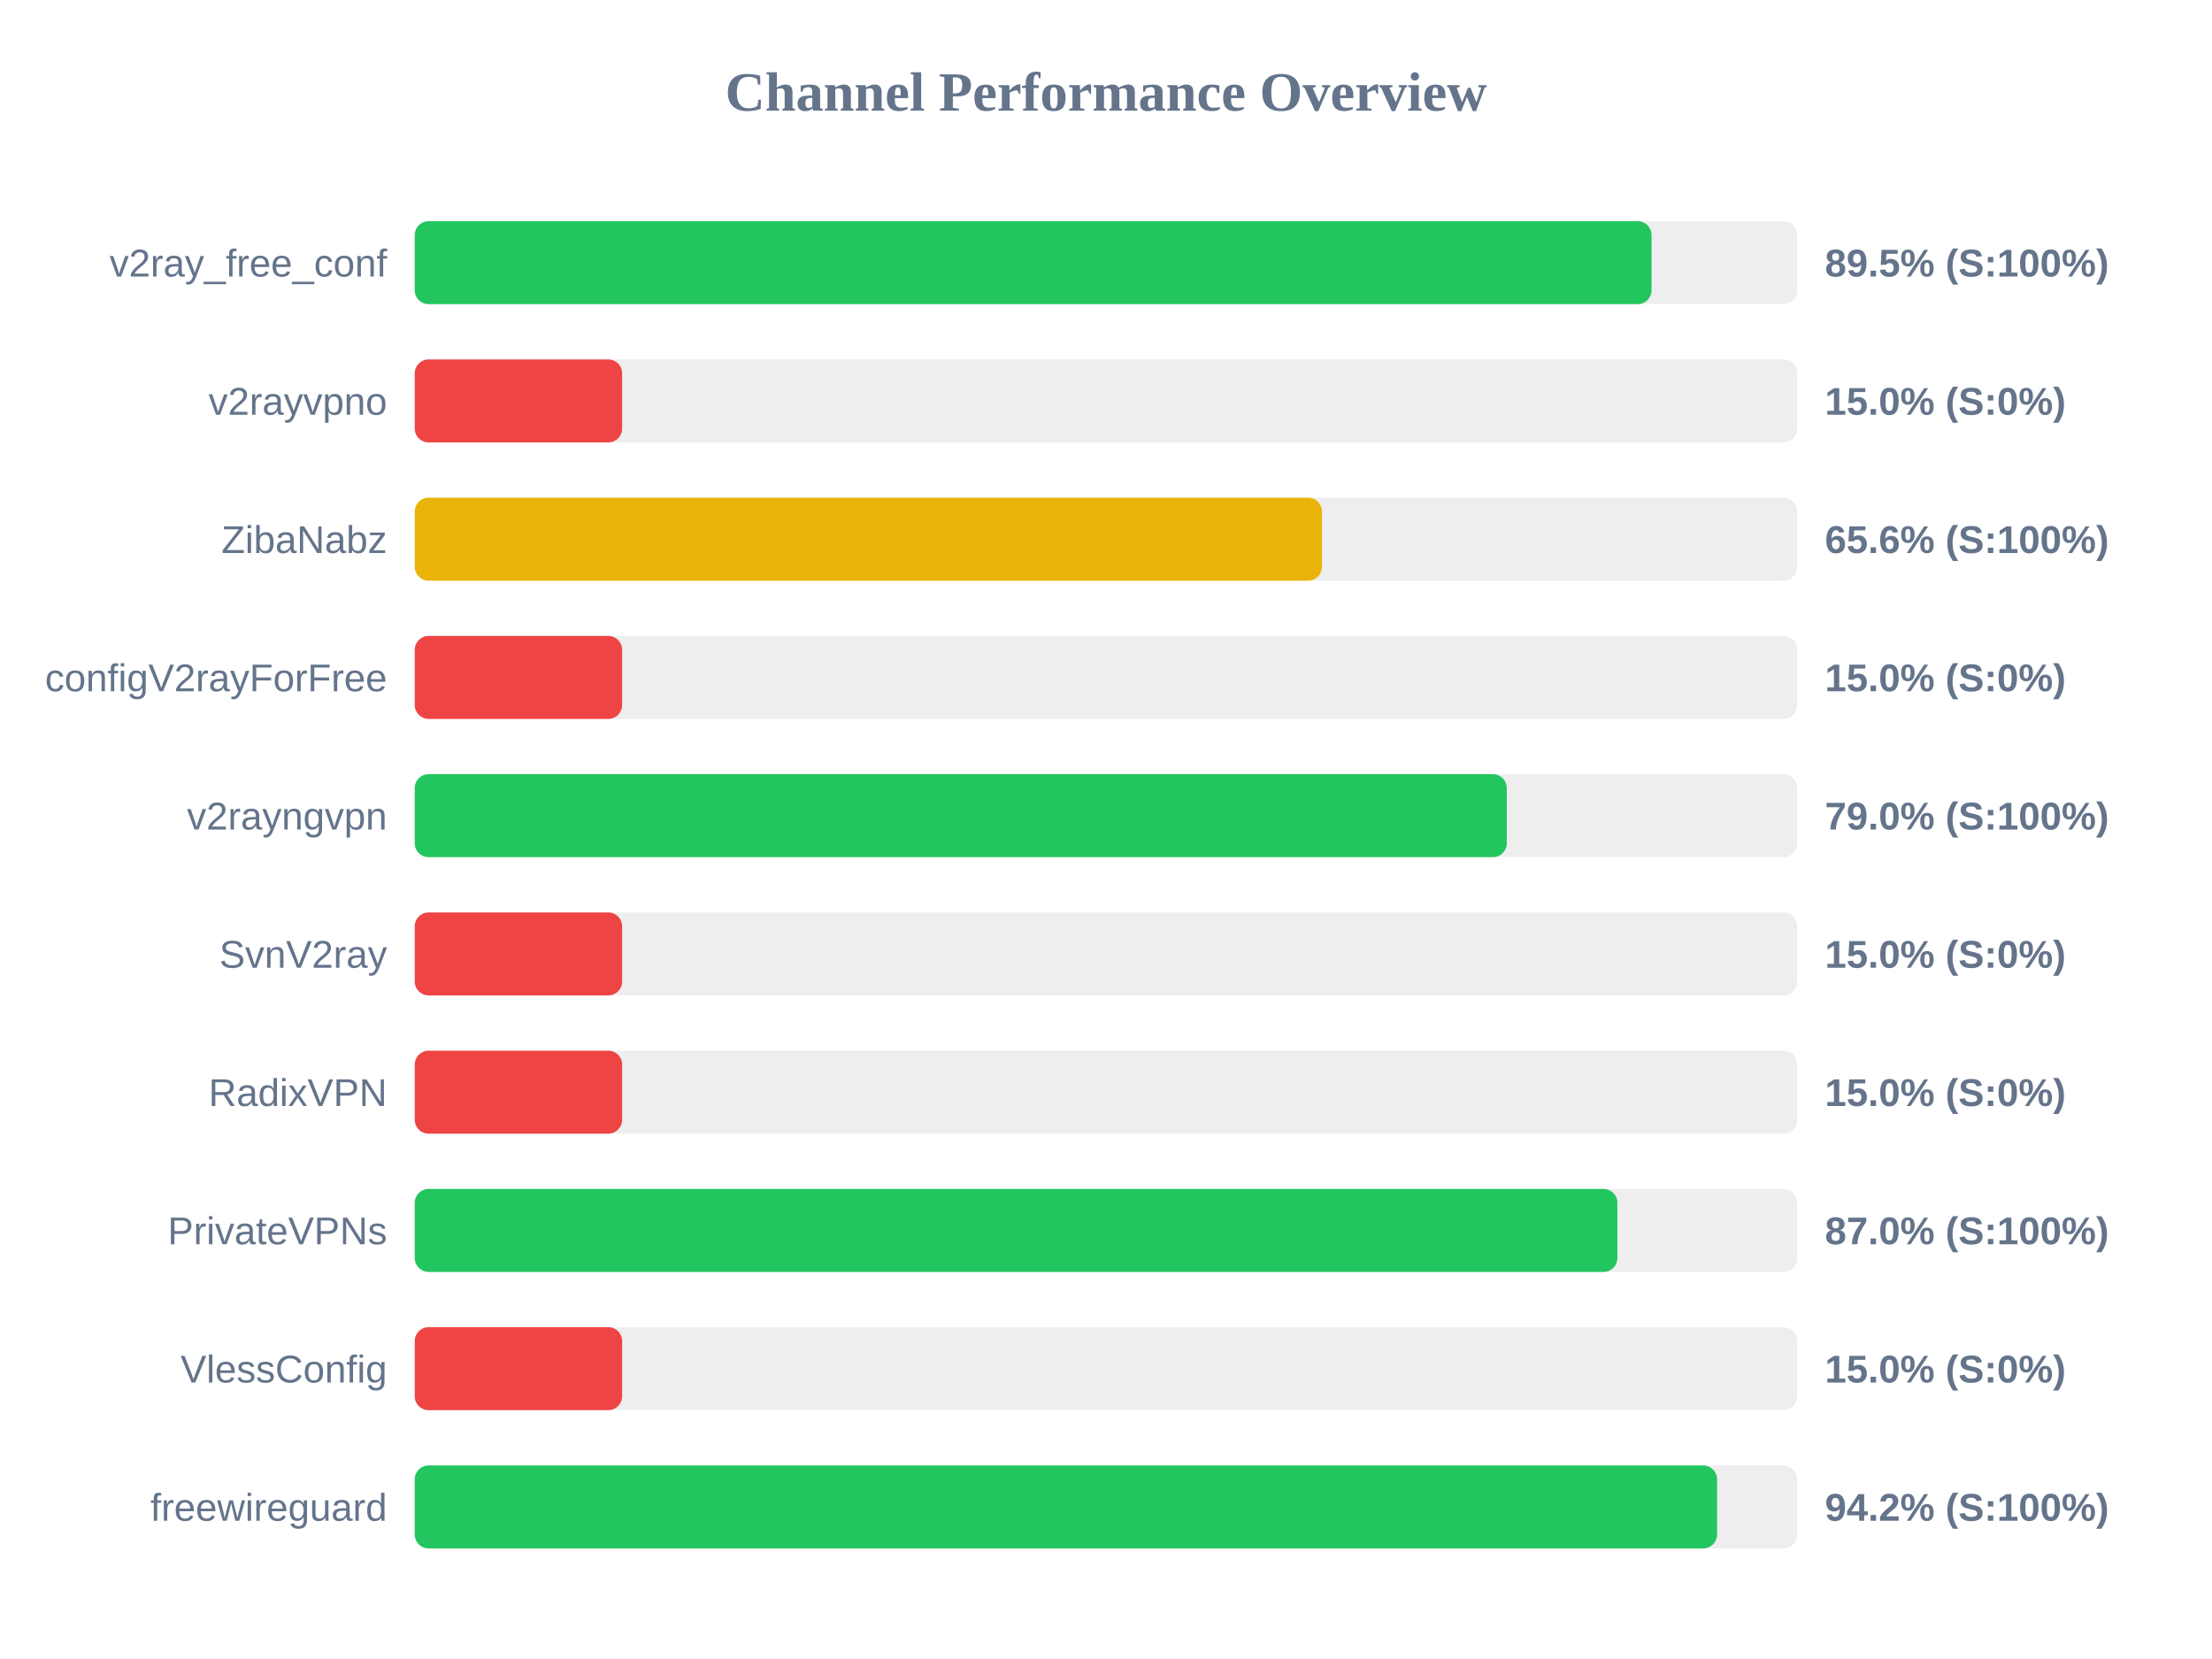
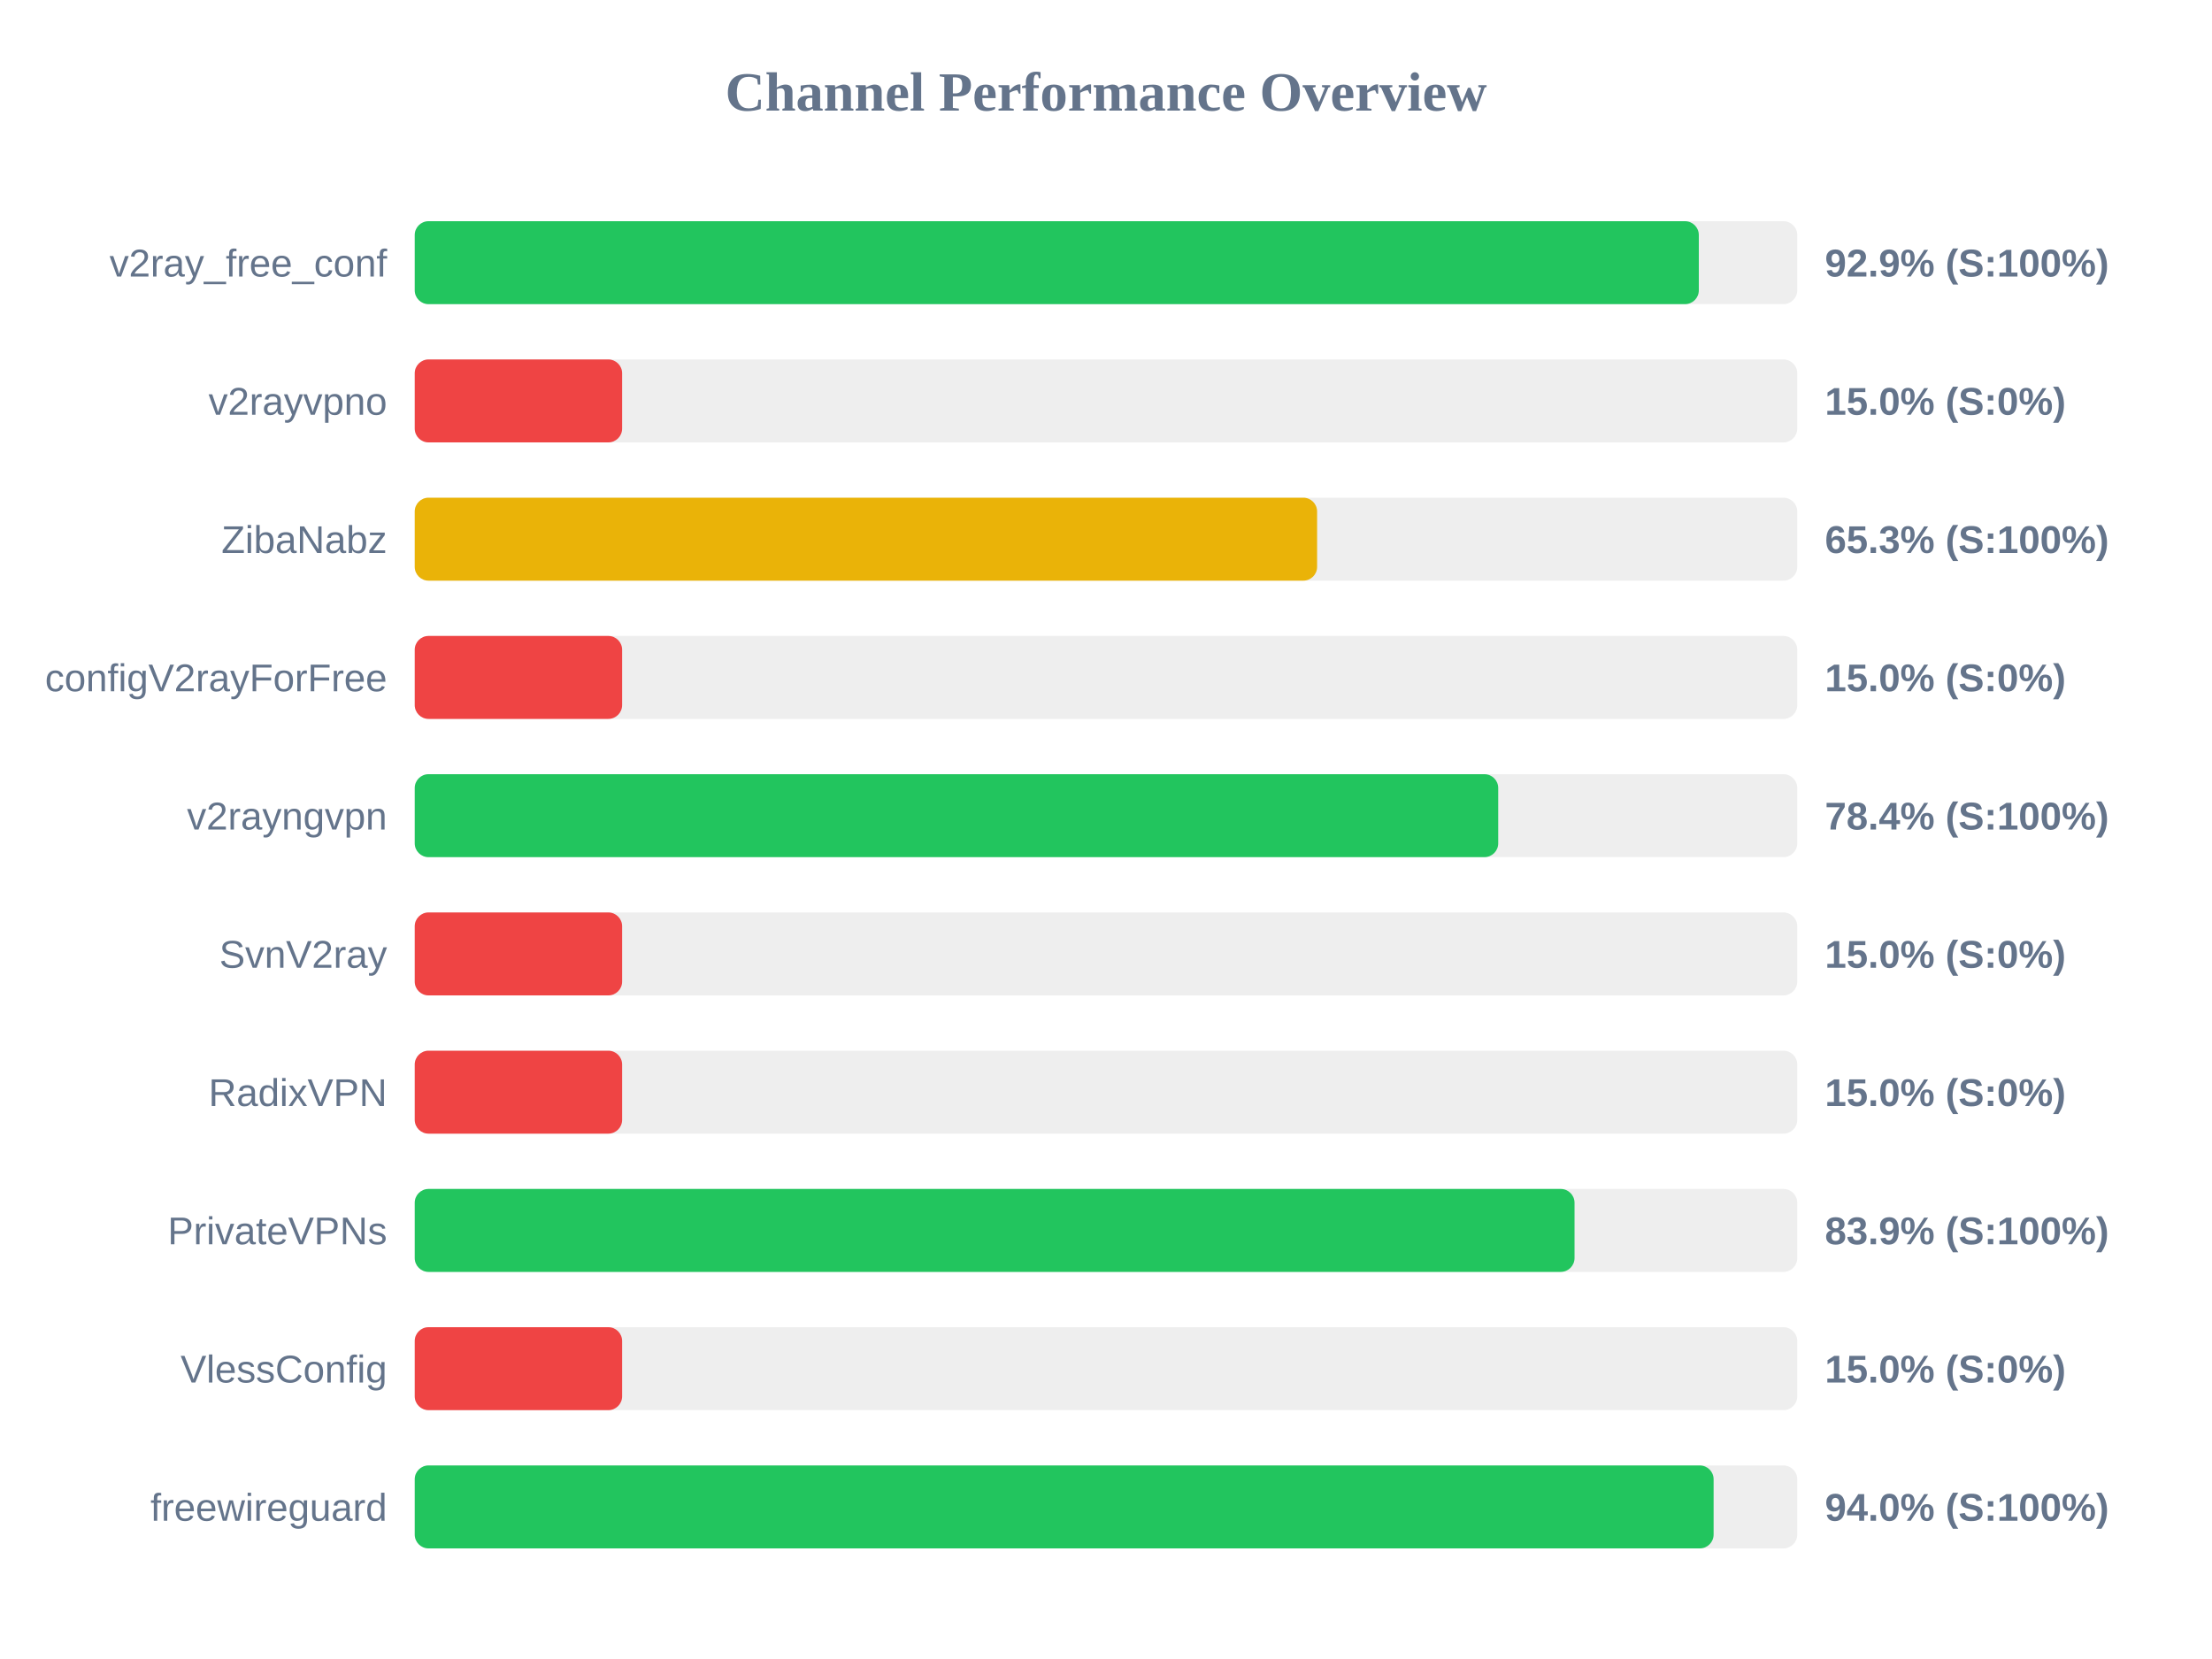
<svg xmlns="http://www.w3.org/2000/svg" width="800" height="600" version="1.1">
  <style>
        .row { font: 14px Arial; fill: #64748b; }
        .score { font: bold 14px Arial; fill: #64748b; }
    </style>
  <text x="400" y="40" text-anchor="middle" font-size="20px" font-weight="bold" fill="#64748b">Channel Performance Overview</text>
  <rect x="150" y="80" width="500" height="30" fill="#eee" rx="5" />
-   <rect x="150" y="80" width="447.3" height="30" fill="#22c55e" rx="5" />
+   <rect x="150" y="80" width="464.4" height="30" fill="#22c55e" rx="5" />
  <text x="140" y="100" text-anchor="end" class="row">v2ray_free_conf</text>
-   <text x="660" y="100" text-anchor="start" class="score">89.5% (S:100%)</text>
+   <text x="660" y="100" text-anchor="start" class="score">92.9% (S:100%)</text>
  <rect x="150" y="130" width="500" height="30" fill="#eee" rx="5" />
  <rect x="150" y="130" width="75.0" height="30" fill="#ef4444" rx="5" />
  <text x="140" y="150" text-anchor="end" class="row">v2rayvpno</text>
  <text x="660" y="150" text-anchor="start" class="score">15.0% (S:0%)</text>
  <rect x="150" y="180" width="500" height="30" fill="#eee" rx="5" />
-   <rect x="150" y="180" width="328.1" height="30" fill="#eab308" rx="5" />
+   <rect x="150" y="180" width="326.35" height="30" fill="#eab308" rx="5" />
  <text x="140" y="200" text-anchor="end" class="row">ZibaNabz</text>
-   <text x="660" y="200" text-anchor="start" class="score">65.6% (S:100%)</text>
+   <text x="660" y="200" text-anchor="start" class="score">65.3% (S:100%)</text>
  <rect x="150" y="230" width="500" height="30" fill="#eee" rx="5" />
  <rect x="150" y="230" width="75.0" height="30" fill="#ef4444" rx="5" />
  <text x="140" y="250" text-anchor="end" class="row">configV2rayForFree</text>
  <text x="660" y="250" text-anchor="start" class="score">15.0% (S:0%)</text>
  <rect x="150" y="280" width="500" height="30" fill="#eee" rx="5" />
-   <rect x="150" y="280" width="394.95" height="30" fill="#22c55e" rx="5" />
+   <rect x="150" y="280" width="391.85" height="30" fill="#22c55e" rx="5" />
  <text x="140" y="300" text-anchor="end" class="row">v2rayngvpn</text>
-   <text x="660" y="300" text-anchor="start" class="score">79.0% (S:100%)</text>
+   <text x="660" y="300" text-anchor="start" class="score">78.4% (S:100%)</text>
  <rect x="150" y="330" width="500" height="30" fill="#eee" rx="5" />
  <rect x="150" y="330" width="75.0" height="30" fill="#ef4444" rx="5" />
  <text x="140" y="350" text-anchor="end" class="row">SvnV2ray</text>
  <text x="660" y="350" text-anchor="start" class="score">15.0% (S:0%)</text>
  <rect x="150" y="380" width="500" height="30" fill="#eee" rx="5" />
  <rect x="150" y="380" width="75.0" height="30" fill="#ef4444" rx="5" />
  <text x="140" y="400" text-anchor="end" class="row">RadixVPN</text>
  <text x="660" y="400" text-anchor="start" class="score">15.0% (S:0%)</text>
  <rect x="150" y="430" width="500" height="30" fill="#eee" rx="5" />
-   <rect x="150" y="430" width="434.95" height="30" fill="#22c55e" rx="5" />
+   <rect x="150" y="430" width="419.45" height="30" fill="#22c55e" rx="5" />
  <text x="140" y="450" text-anchor="end" class="row">PrivateVPNs</text>
-   <text x="660" y="450" text-anchor="start" class="score">87.0% (S:100%)</text>
+   <text x="660" y="450" text-anchor="start" class="score">83.9% (S:100%)</text>
  <rect x="150" y="480" width="500" height="30" fill="#eee" rx="5" />
  <rect x="150" y="480" width="75.0" height="30" fill="#ef4444" rx="5" />
  <text x="140" y="500" text-anchor="end" class="row">VlessConfig</text>
  <text x="660" y="500" text-anchor="start" class="score">15.0% (S:0%)</text>
  <rect x="150" y="530" width="500" height="30" fill="#eee" rx="5" />
-   <rect x="150" y="530" width="471.0" height="30" fill="#22c55e" rx="5" />
+   <rect x="150" y="530" width="469.75" height="30" fill="#22c55e" rx="5" />
  <text x="140" y="550" text-anchor="end" class="row">freewireguard</text>
-   <text x="660" y="550" text-anchor="start" class="score">94.2% (S:100%)</text>
+   <text x="660" y="550" text-anchor="start" class="score">94.0% (S:100%)</text>
</svg>
